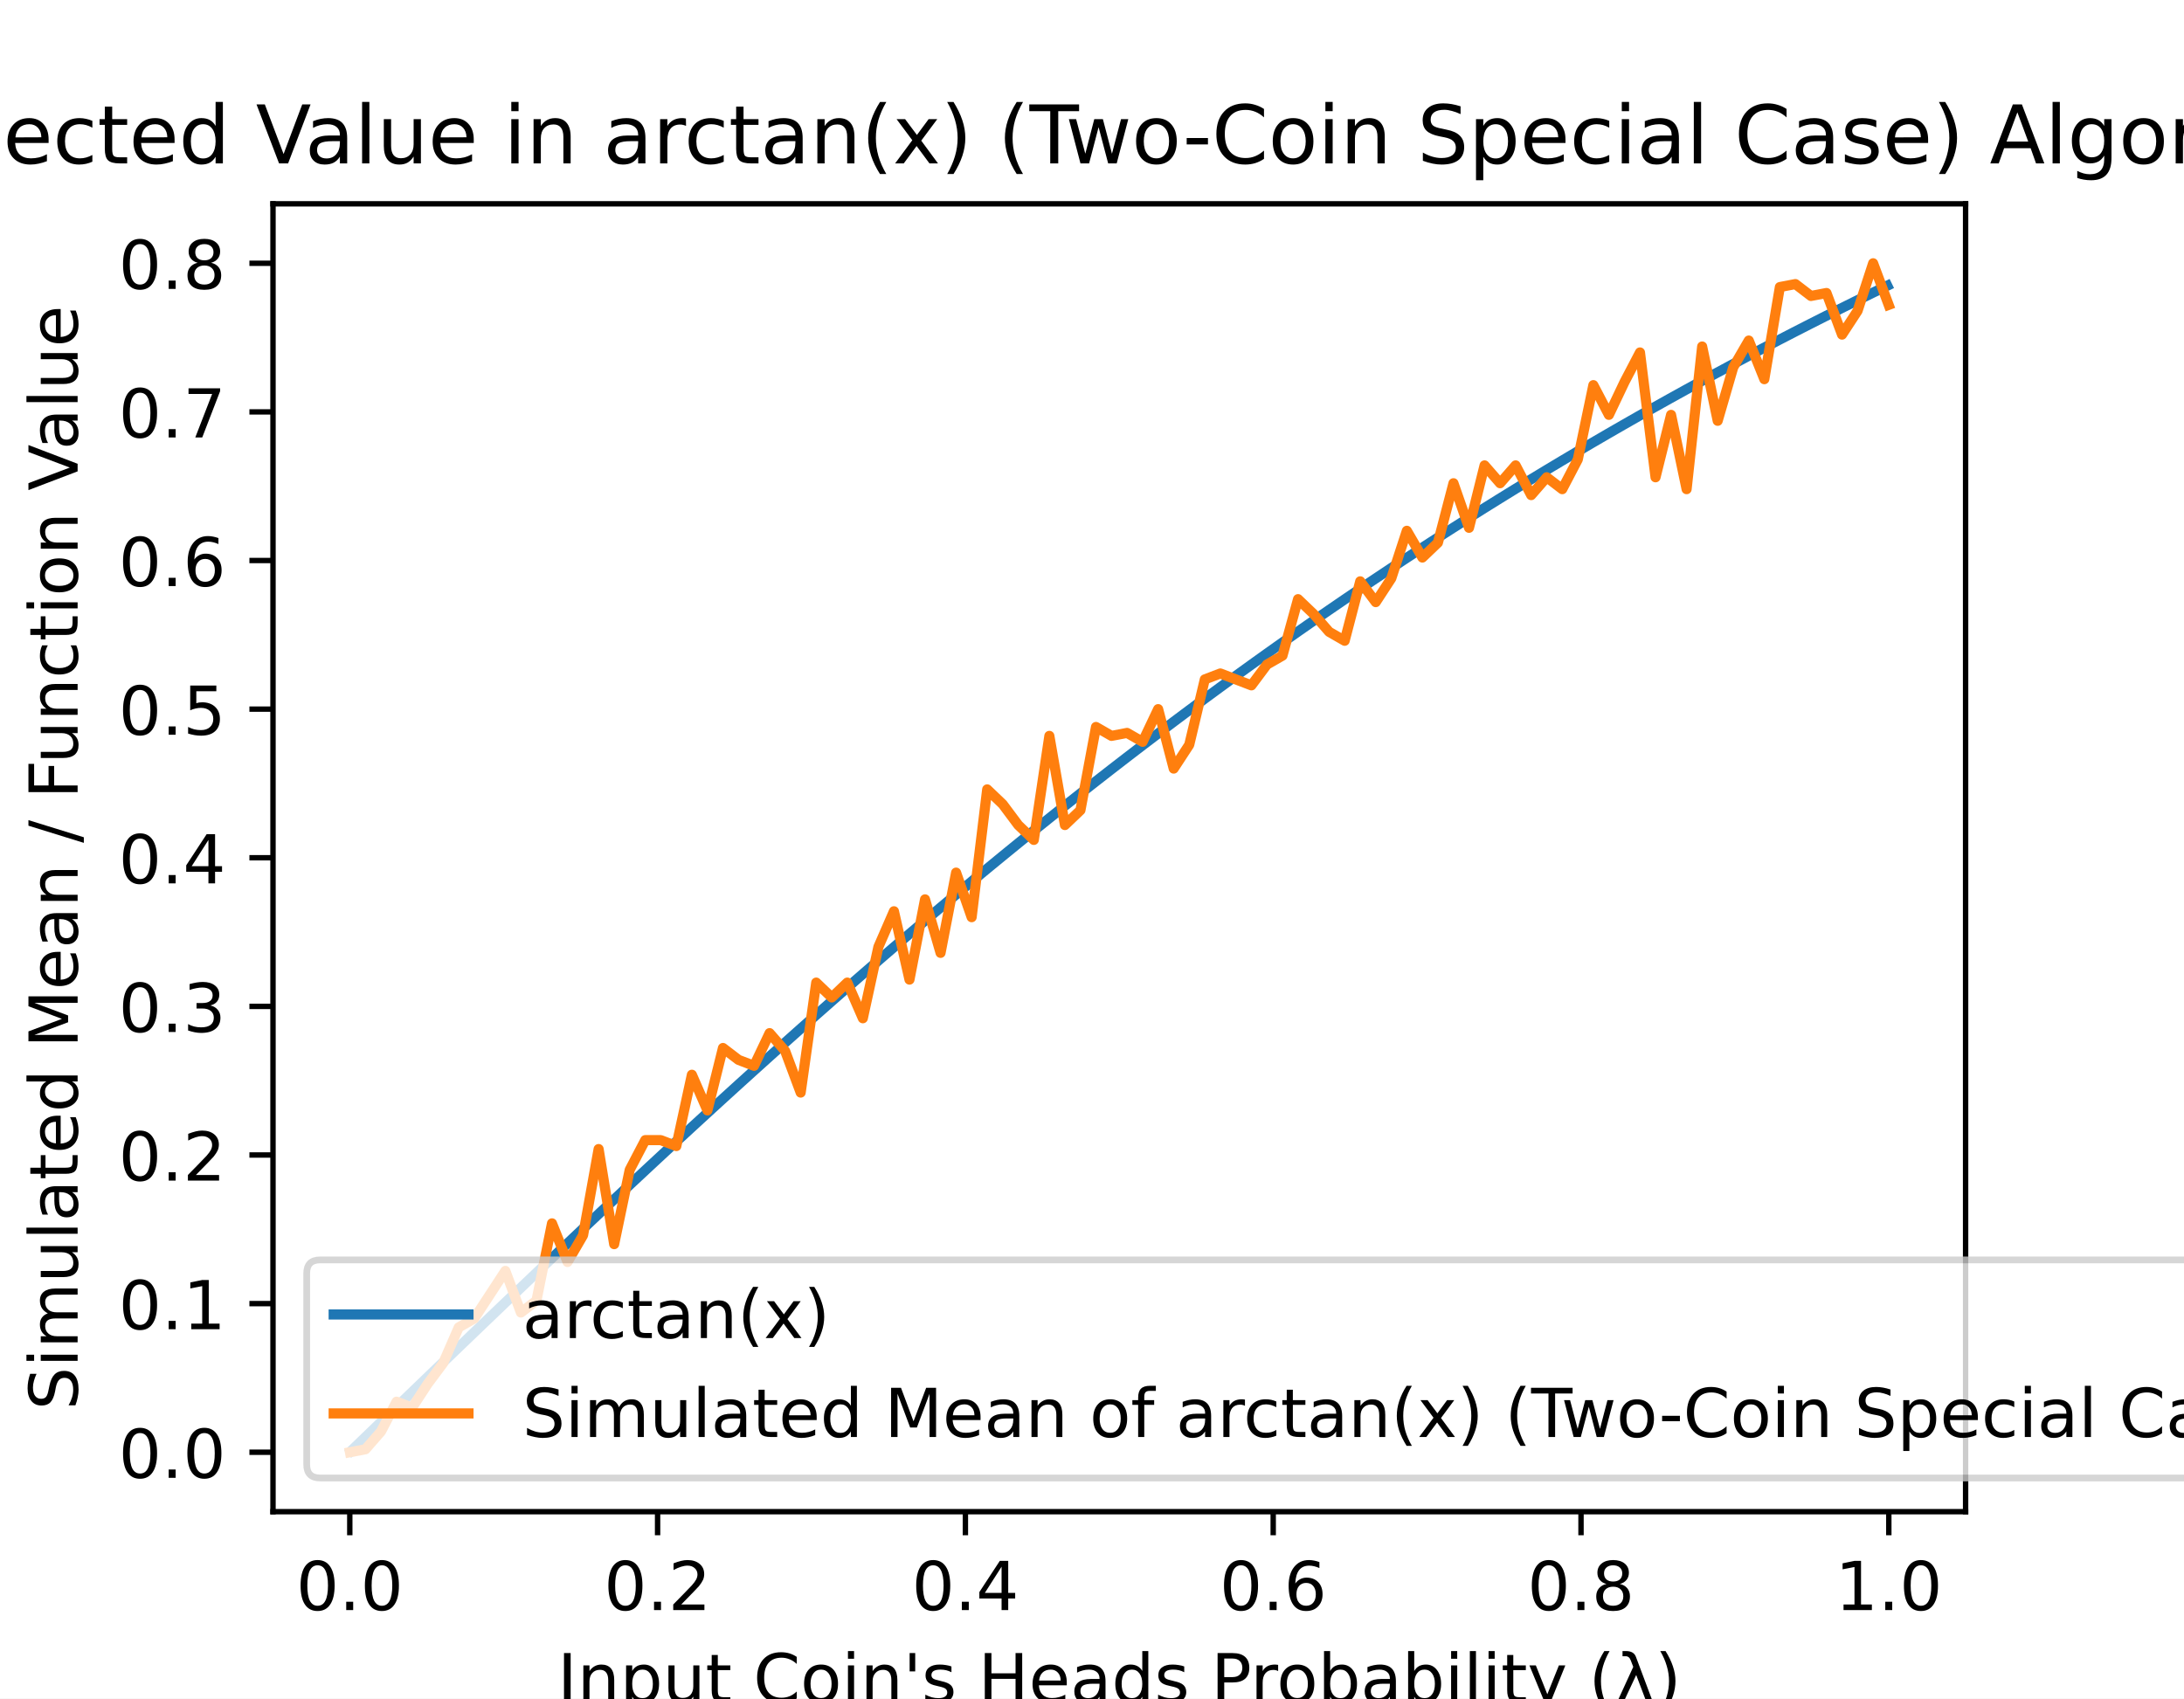
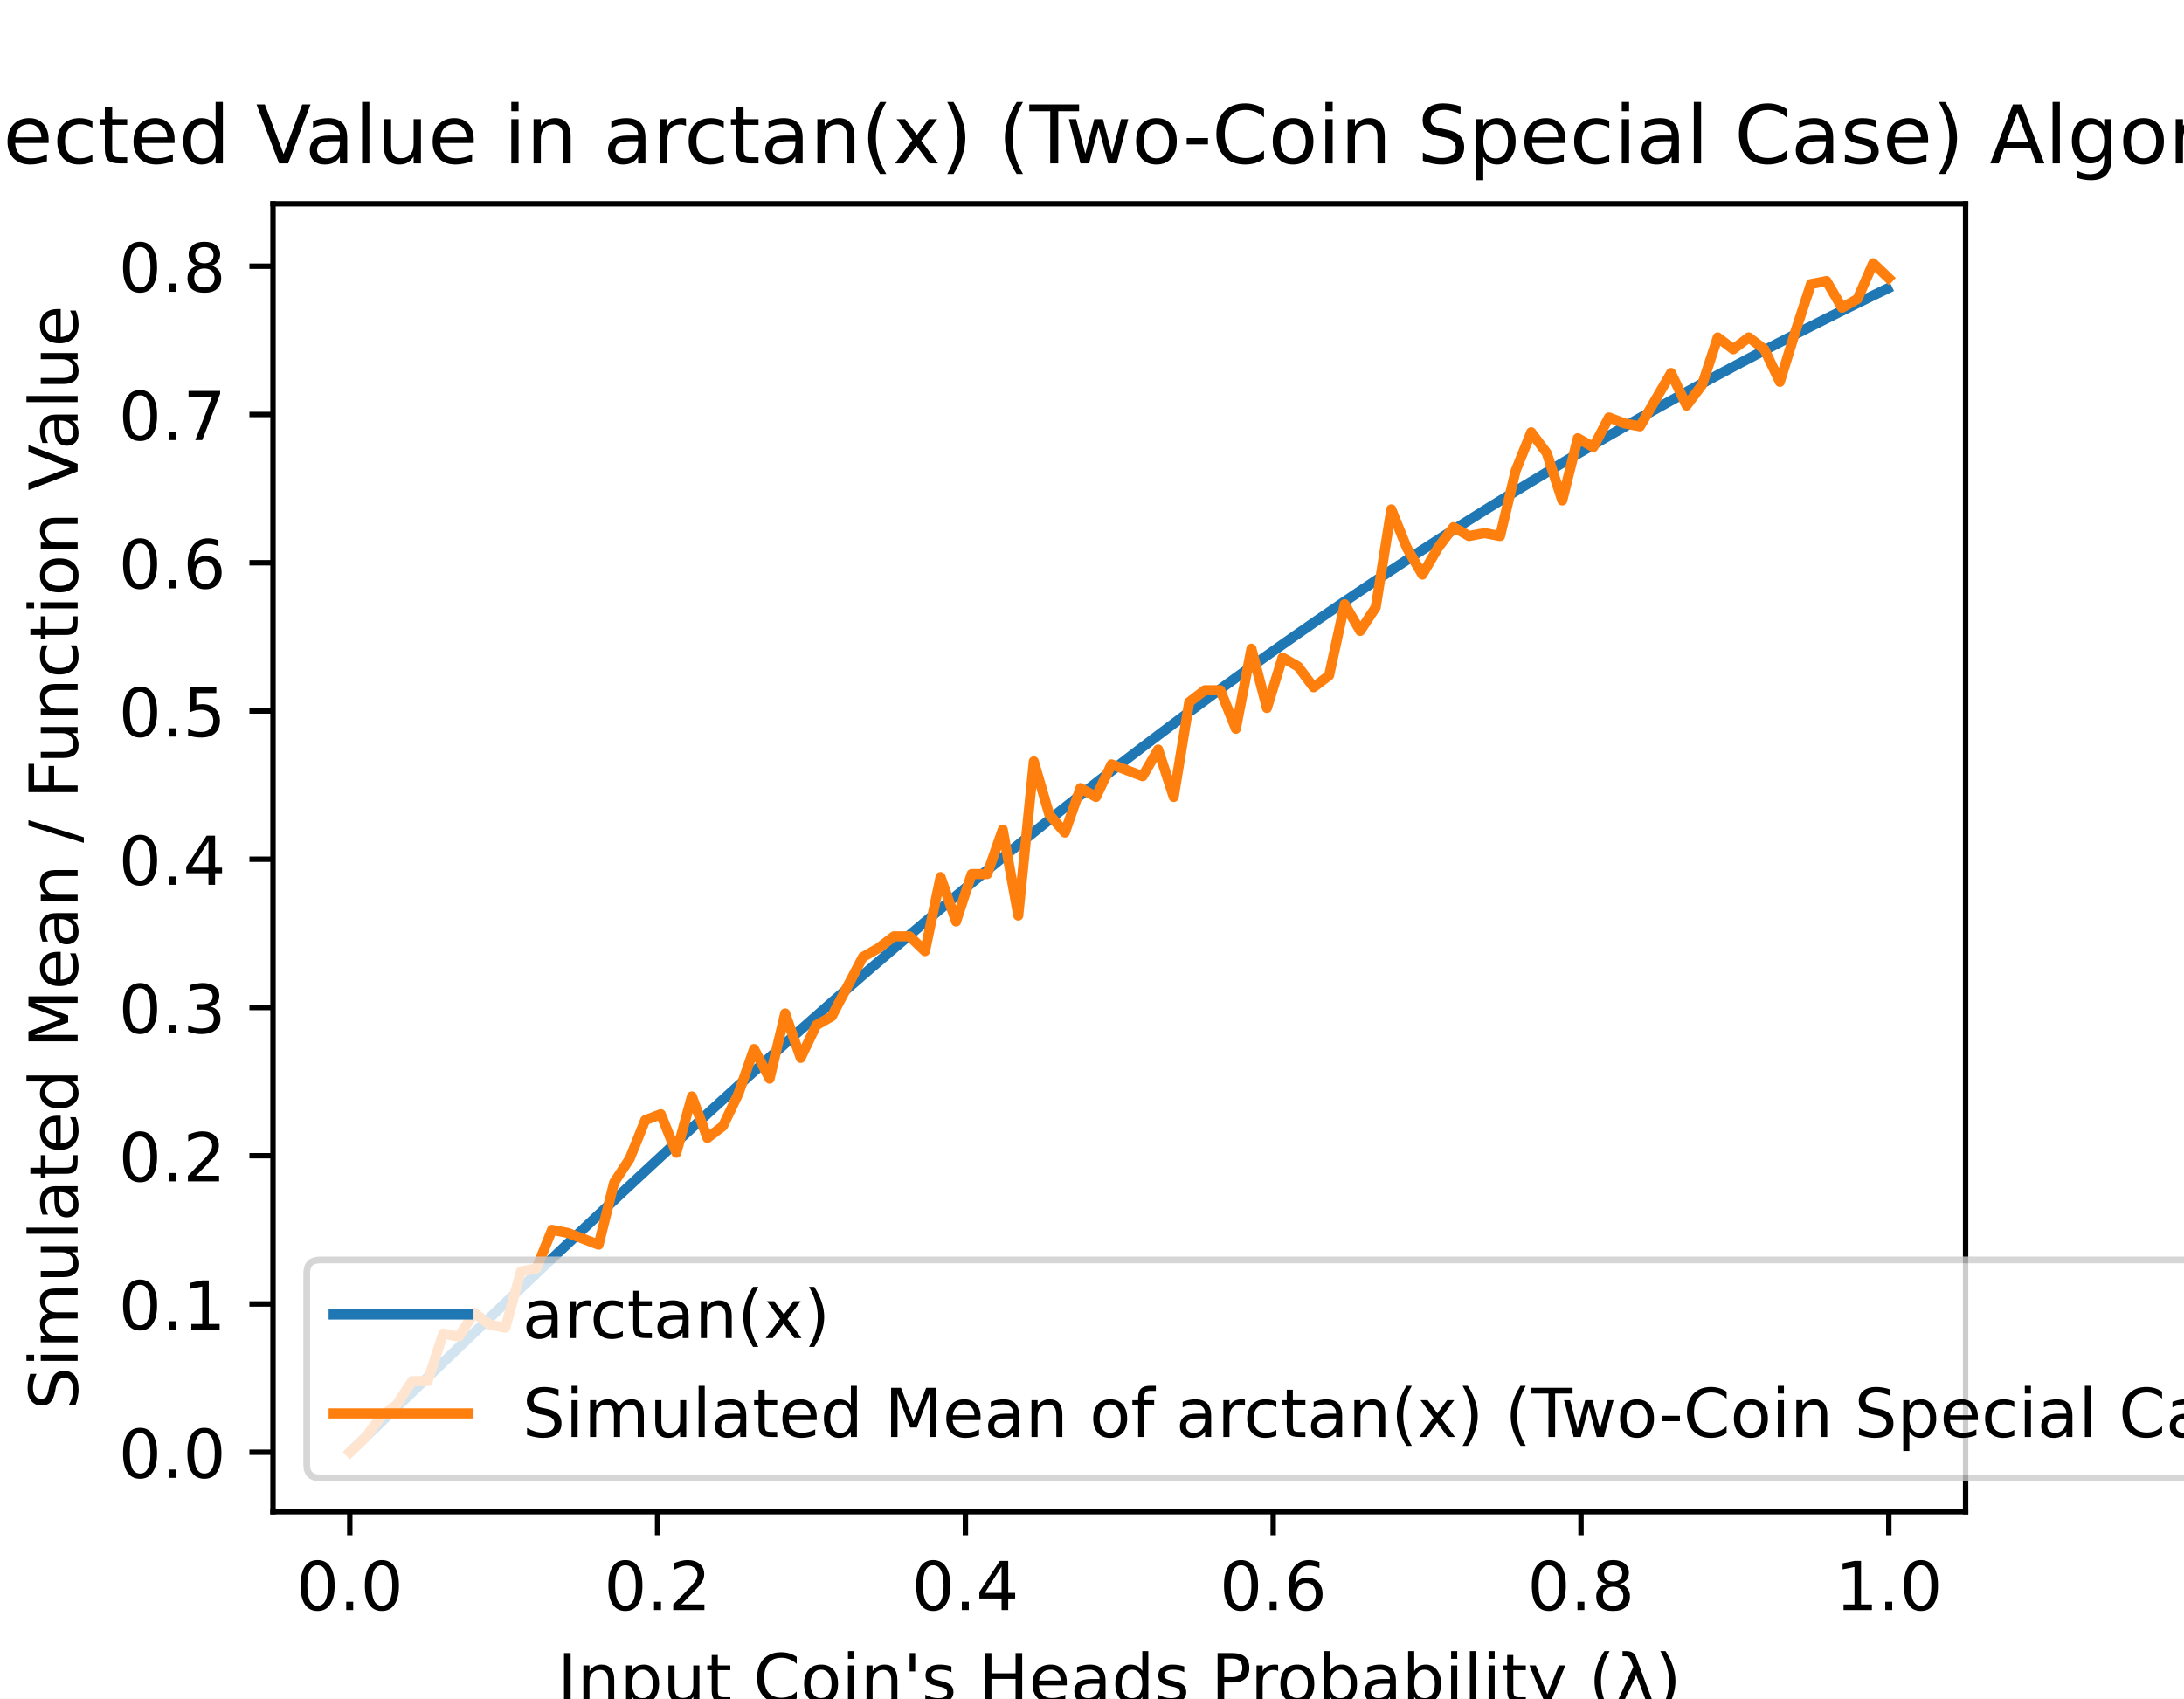
<svg xmlns="http://www.w3.org/2000/svg" xmlns:xlink="http://www.w3.org/1999/xlink" height="252pt" version="1.1" viewBox="0 0 324 252" width="324pt">
  <defs>
    <style type="text/css">
*{stroke-linecap:butt;stroke-linejoin:round;}
  </style>
  </defs>
  <g id="figure_1">
    <g id="patch_1">
      <path d="M 0 252  L 324 252  L 324 0  L 0 0  z " style="fill:#ffffff;" />
    </g>
    <g id="axes_1">
      <g id="patch_2">
        <path d="M 40.5 224.28  L 291.6 224.28  L 291.6 30.24  L 40.5 30.24  z " style="fill:#ffffff;" />
      </g>
      <g id="matplotlib.axis_1">
        <g id="xtick_1">
          <g id="line2d_1">
            <defs>
-               <path d="M 0 0  L 0 3.5  " id="mb35bb344cb" style="stroke:#000000;stroke-width:0.8;" />
+               <path d="M 0 0  L 0 3.5  " id="m843a55d8de" style="stroke:#000000;stroke-width:0.8;" />
            </defs>
            <g>
-               <use style="stroke:#000000;stroke-width:0.8;" x="51.891" xlink:href="#mb35bb344cb" y="224.28" />
+               <use style="stroke:#000000;stroke-width:0.8;" x="51.891" xlink:href="#m843a55d8de" y="224.28" />
            </g>
          </g>
          <g id="text_1">
            <text style="font-family:DejaVu Sans;font-size:10px;font-style:normal;font-weight:normal;text-anchor:middle;" transform="rotate(-0, 51.89081, 238.8784)" x="51.891" y="238.878">0.0</text>
          </g>
        </g>
        <g id="xtick_2">
          <g id="line2d_2">
            <g>
-               <use style="stroke:#000000;stroke-width:0.8;" x="97.554" xlink:href="#mb35bb344cb" y="224.28" />
+               <use style="stroke:#000000;stroke-width:0.8;" x="97.554" xlink:href="#m843a55d8de" y="224.28" />
            </g>
          </g>
          <g id="text_2">
            <text style="font-family:DejaVu Sans;font-size:10px;font-style:normal;font-weight:normal;text-anchor:middle;" transform="rotate(-0, 97.55448, 238.8784)" x="97.554" y="238.878">0.2</text>
          </g>
        </g>
        <g id="xtick_3">
          <g id="line2d_3">
            <g>
-               <use style="stroke:#000000;stroke-width:0.8;" x="143.218" xlink:href="#mb35bb344cb" y="224.28" />
+               <use style="stroke:#000000;stroke-width:0.8;" x="143.218" xlink:href="#m843a55d8de" y="224.28" />
            </g>
          </g>
          <g id="text_3">
            <text style="font-family:DejaVu Sans;font-size:10px;font-style:normal;font-weight:normal;text-anchor:middle;" transform="rotate(-0, 143.2182, 238.8784)" x="143.218" y="238.878">0.4</text>
          </g>
        </g>
        <g id="xtick_4">
          <g id="line2d_4">
            <g>
-               <use style="stroke:#000000;stroke-width:0.8;" x="188.882" xlink:href="#mb35bb344cb" y="224.28" />
+               <use style="stroke:#000000;stroke-width:0.8;" x="188.882" xlink:href="#m843a55d8de" y="224.28" />
            </g>
          </g>
          <g id="text_4">
            <text style="font-family:DejaVu Sans;font-size:10px;font-style:normal;font-weight:normal;text-anchor:middle;" transform="rotate(-0, 188.8818, 238.8784)" x="188.882" y="238.878">0.6</text>
          </g>
        </g>
        <g id="xtick_5">
          <g id="line2d_5">
            <g>
-               <use style="stroke:#000000;stroke-width:0.8;" x="234.546" xlink:href="#mb35bb344cb" y="224.28" />
+               <use style="stroke:#000000;stroke-width:0.8;" x="234.546" xlink:href="#m843a55d8de" y="224.28" />
            </g>
          </g>
          <g id="text_5">
            <text style="font-family:DejaVu Sans;font-size:10px;font-style:normal;font-weight:normal;text-anchor:middle;" transform="rotate(-0, 234.5455, 238.8784)" x="234.546" y="238.878">0.8</text>
          </g>
        </g>
        <g id="xtick_6">
          <g id="line2d_6">
            <g>
-               <use style="stroke:#000000;stroke-width:0.8;" x="280.209" xlink:href="#mb35bb344cb" y="224.28" />
+               <use style="stroke:#000000;stroke-width:0.8;" x="280.209" xlink:href="#m843a55d8de" y="224.28" />
            </g>
          </g>
          <g id="text_6">
            <text style="font-family:DejaVu Sans;font-size:10px;font-style:normal;font-weight:normal;text-anchor:middle;" transform="rotate(-0, 280.2092, 238.8784)" x="280.209" y="238.878">1.0</text>
          </g>
        </g>
        <g id="text_7">
          <text style="font-family:DejaVu Sans;font-size:10px;font-style:normal;font-weight:normal;text-anchor:middle;" transform="rotate(-0, 166.05, 252.5566)" x="166.05" y="252.557">Input Coin's Heads Probability (λ)</text>
        </g>
      </g>
      <g id="matplotlib.axis_2">
        <g id="ytick_1">
          <g id="line2d_7">
            <defs>
-               <path d="M 0 0  L -3.5 0  " id="mb2435837c6" style="stroke:#000000;stroke-width:0.8;" />
+               <path d="M 0 0  L -3.5 0  " id="mca38d0f9ed" style="stroke:#000000;stroke-width:0.8;" />
            </defs>
            <g>
-               <use style="stroke:#000000;stroke-width:0.8;" x="40.5" xlink:href="#mb2435837c6" y="215.46" />
+               <use style="stroke:#000000;stroke-width:0.8;" x="40.5" xlink:href="#mca38d0f9ed" y="215.46" />
            </g>
          </g>
          <g id="text_8">
            <text style="font-family:DejaVu Sans;font-size:10px;font-style:normal;font-weight:normal;text-anchor:end;" transform="rotate(-0, 33.5, 219.2592)" x="33.5" y="219.259">0.0</text>
          </g>
        </g>
        <g id="ytick_2">
          <g id="line2d_8">
            <g>
-               <use style="stroke:#000000;stroke-width:0.8;" x="40.5" xlink:href="#mb2435837c6" y="193.41" />
+               <use style="stroke:#000000;stroke-width:0.8;" x="40.5" xlink:href="#mca38d0f9ed" y="193.465" />
            </g>
          </g>
          <g id="text_9">
-             <text style="font-family:DejaVu Sans;font-size:10px;font-style:normal;font-weight:normal;text-anchor:end;" transform="rotate(-0, 33.5, 197.2092)" x="33.5" y="197.209">0.1</text>
+             <text style="font-family:DejaVu Sans;font-size:10px;font-style:normal;font-weight:normal;text-anchor:end;" transform="rotate(-0, 33.5, 197.2642)" x="33.5" y="197.264">0.1</text>
          </g>
        </g>
        <g id="ytick_3">
          <g id="line2d_9">
            <g>
-               <use style="stroke:#000000;stroke-width:0.8;" x="40.5" xlink:href="#mb2435837c6" y="171.36" />
+               <use style="stroke:#000000;stroke-width:0.8;" x="40.5" xlink:href="#mca38d0f9ed" y="171.47" />
            </g>
          </g>
          <g id="text_10">
-             <text style="font-family:DejaVu Sans;font-size:10px;font-style:normal;font-weight:normal;text-anchor:end;" transform="rotate(-0, 33.5, 175.1592)" x="33.5" y="175.159">0.2</text>
+             <text style="font-family:DejaVu Sans;font-size:10px;font-style:normal;font-weight:normal;text-anchor:end;" transform="rotate(-0, 33.5, 175.2692)" x="33.5" y="175.269">0.2</text>
          </g>
        </g>
        <g id="ytick_4">
          <g id="line2d_10">
            <g>
-               <use style="stroke:#000000;stroke-width:0.8;" x="40.5" xlink:href="#mb2435837c6" y="149.31" />
+               <use style="stroke:#000000;stroke-width:0.8;" x="40.5" xlink:href="#mca38d0f9ed" y="149.475" />
            </g>
          </g>
          <g id="text_11">
-             <text style="font-family:DejaVu Sans;font-size:10px;font-style:normal;font-weight:normal;text-anchor:end;" transform="rotate(-0, 33.5, 153.1092)" x="33.5" y="153.109">0.3</text>
+             <text style="font-family:DejaVu Sans;font-size:10px;font-style:normal;font-weight:normal;text-anchor:end;" transform="rotate(-0, 33.5, 153.2742)" x="33.5" y="153.274">0.3</text>
          </g>
        </g>
        <g id="ytick_5">
          <g id="line2d_11">
            <g>
-               <use style="stroke:#000000;stroke-width:0.8;" x="40.5" xlink:href="#mb2435837c6" y="127.26" />
+               <use style="stroke:#000000;stroke-width:0.8;" x="40.5" xlink:href="#mca38d0f9ed" y="127.48" />
            </g>
          </g>
          <g id="text_12">
-             <text style="font-family:DejaVu Sans;font-size:10px;font-style:normal;font-weight:normal;text-anchor:end;" transform="rotate(-0, 33.5, 131.0592)" x="33.5" y="131.059">0.4</text>
+             <text style="font-family:DejaVu Sans;font-size:10px;font-style:normal;font-weight:normal;text-anchor:end;" transform="rotate(-0, 33.5, 131.2792)" x="33.5" y="131.279">0.4</text>
          </g>
        </g>
        <g id="ytick_6">
          <g id="line2d_12">
            <g>
-               <use style="stroke:#000000;stroke-width:0.8;" x="40.5" xlink:href="#mb2435837c6" y="105.21" />
+               <use style="stroke:#000000;stroke-width:0.8;" x="40.5" xlink:href="#mca38d0f9ed" y="105.485" />
            </g>
          </g>
          <g id="text_13">
-             <text style="font-family:DejaVu Sans;font-size:10px;font-style:normal;font-weight:normal;text-anchor:end;" transform="rotate(-0, 33.5, 109.0092)" x="33.5" y="109.009">0.5</text>
+             <text style="font-family:DejaVu Sans;font-size:10px;font-style:normal;font-weight:normal;text-anchor:end;" transform="rotate(-0, 33.5, 109.2842)" x="33.5" y="109.284">0.5</text>
          </g>
        </g>
        <g id="ytick_7">
          <g id="line2d_13">
            <g>
-               <use style="stroke:#000000;stroke-width:0.8;" x="40.5" xlink:href="#mb2435837c6" y="83.16" />
+               <use style="stroke:#000000;stroke-width:0.8;" x="40.5" xlink:href="#mca38d0f9ed" y="83.49" />
            </g>
          </g>
          <g id="text_14">
-             <text style="font-family:DejaVu Sans;font-size:10px;font-style:normal;font-weight:normal;text-anchor:end;" transform="rotate(-0, 33.5, 86.95922)" x="33.5" y="86.959">0.6</text>
+             <text style="font-family:DejaVu Sans;font-size:10px;font-style:normal;font-weight:normal;text-anchor:end;" transform="rotate(-0, 33.5, 87.28914)" x="33.5" y="87.289">0.6</text>
          </g>
        </g>
        <g id="ytick_8">
          <g id="line2d_14">
            <g>
-               <use style="stroke:#000000;stroke-width:0.8;" x="40.5" xlink:href="#mb2435837c6" y="61.11" />
+               <use style="stroke:#000000;stroke-width:0.8;" x="40.5" xlink:href="#mca38d0f9ed" y="61.495" />
            </g>
          </g>
          <g id="text_15">
-             <text style="font-family:DejaVu Sans;font-size:10px;font-style:normal;font-weight:normal;text-anchor:end;" transform="rotate(-0, 33.5, 64.90922)" x="33.5" y="64.909">0.7</text>
+             <text style="font-family:DejaVu Sans;font-size:10px;font-style:normal;font-weight:normal;text-anchor:end;" transform="rotate(-0, 33.5, 65.29413)" x="33.5" y="65.294">0.7</text>
          </g>
        </g>
        <g id="ytick_9">
          <g id="line2d_15">
            <g>
-               <use style="stroke:#000000;stroke-width:0.8;" x="40.5" xlink:href="#mb2435837c6" y="39.06" />
+               <use style="stroke:#000000;stroke-width:0.8;" x="40.5" xlink:href="#mca38d0f9ed" y="39.5" />
            </g>
          </g>
          <g id="text_16">
-             <text style="font-family:DejaVu Sans;font-size:10px;font-style:normal;font-weight:normal;text-anchor:end;" transform="rotate(-0, 33.5, 42.85922)" x="33.5" y="42.859">0.8</text>
+             <text style="font-family:DejaVu Sans;font-size:10px;font-style:normal;font-weight:normal;text-anchor:end;" transform="rotate(-0, 33.5, 43.29912)" x="33.5" y="43.299">0.8</text>
          </g>
        </g>
        <g id="text_17">
          <text style="font-family:DejaVu Sans;font-size:10px;font-style:normal;font-weight:normal;text-anchor:middle;" transform="rotate(-90, 11.51719, 127.26)" x="11.517" y="127.26">Simulated Mean / Function Value</text>
        </g>
      </g>
      <g id="line2d_16">
-         <path clip-path="url(#pda01af3c82)" d="M 52.119 215.239  L 54.421 213.017  L 56.722 210.795  L 59.024 208.573  L 61.326 206.353  L 63.627 204.135  L 65.929 201.92  L 68.231 199.707  L 70.532 197.497  L 72.834 195.291  L 75.135 193.088  L 77.437 190.891  L 79.739 188.698  L 82.04 186.51  L 84.342 184.329  L 86.644 182.153  L 88.945 179.984  L 91.247 177.821  L 93.549 175.666  L 95.85 173.519  L 98.152 171.38  L 100.453 169.249  L 102.755 167.127  L 105.057 165.014  L 107.358 162.91  L 109.66 160.816  L 111.962 158.732  L 114.263 156.658  L 116.565 154.595  L 118.867 152.543  L 121.168 150.502  L 123.47 148.472  L 125.771 146.454  L 128.073 144.448  L 130.375 142.454  L 132.676 140.472  L 134.978 138.503  L 137.28 136.546  L 139.581 134.603  L 141.883 132.672  L 144.184 130.755  L 146.486 128.851  L 148.788 126.961  L 151.089 125.084  L 153.391 123.221  L 155.693 121.372  L 157.994 119.537  L 160.296 117.716  L 162.598 115.909  L 164.899 114.117  L 167.201 112.338  L 169.502 110.574  L 171.804 108.825  L 174.106 107.09  L 176.407 105.369  L 178.709 103.664  L 181.011 101.972  L 183.312 100.295  L 185.614 98.633  L 187.916 96.985  L 190.217 95.352  L 192.519 93.733  L 194.82 92.129  L 197.122 90.539  L 199.424 88.964  L 201.725 87.403  L 204.027 85.856  L 206.329 84.324  L 208.63 82.806  L 210.932 81.302  L 213.233 79.813  L 215.535 78.337  L 217.837 76.876  L 220.138 75.428  L 222.44 73.995  L 224.742 72.575  L 227.043 71.169  L 229.345 69.776  L 231.647 68.397  L 233.948 67.032  L 236.25 65.68  L 238.551 64.341  L 240.853 63.015  L 243.155 61.702  L 245.456 60.403  L 247.758 59.116  L 250.06 57.842  L 252.361 56.58  L 254.663 55.331  L 256.965 54.095  L 259.266 52.871  L 261.568 51.659  L 263.869 50.459  L 266.171 49.271  L 268.473 48.095  L 270.774 46.931  L 273.076 45.779  L 275.378 44.638  L 277.679 43.508  L 279.981 42.39  " style="fill:none;stroke:#1f77b4;stroke-linecap:square;stroke-width:1.5;" />
+         <path clip-path="url(#pb4f2c0ccdf)" d="M 52.119 215.24  L 54.421 213.023  L 56.722 210.806  L 59.024 208.59  L 61.326 206.376  L 63.627 204.164  L 65.929 201.953  L 68.231 199.746  L 70.532 197.542  L 72.834 195.341  L 75.135 193.144  L 77.437 190.952  L 79.739 188.765  L 82.04 186.583  L 84.342 184.406  L 86.644 182.236  L 88.945 180.072  L 91.247 177.915  L 93.549 175.766  L 95.85 173.624  L 98.152 171.49  L 100.453 169.364  L 102.755 167.247  L 105.057 165.139  L 107.358 163.041  L 109.66 160.952  L 111.962 158.873  L 114.263 156.805  L 116.565 154.747  L 118.867 152.7  L 121.168 150.664  L 123.47 148.639  L 125.771 146.626  L 128.073 144.625  L 130.375 142.636  L 132.676 140.659  L 134.978 138.695  L 137.28 136.743  L 139.581 134.804  L 141.883 132.879  L 144.184 130.966  L 146.486 129.067  L 148.788 127.181  L 151.089 125.309  L 153.391 123.451  L 155.693 121.607  L 157.994 119.776  L 160.296 117.96  L 162.598 116.157  L 164.899 114.369  L 167.201 112.596  L 169.502 110.836  L 171.804 109.091  L 174.106 107.36  L 176.407 105.644  L 178.709 103.942  L 181.011 102.255  L 183.312 100.582  L 185.614 98.924  L 187.916 97.28  L 190.217 95.651  L 192.519 94.037  L 194.82 92.436  L 197.122 90.851  L 199.424 89.279  L 201.725 87.722  L 204.027 86.18  L 206.329 84.651  L 208.63 83.137  L 210.932 81.637  L 213.233 80.151  L 215.535 78.679  L 217.837 77.222  L 220.138 75.778  L 222.44 74.348  L 224.742 72.931  L 227.043 71.529  L 229.345 70.14  L 231.647 68.764  L 233.948 67.402  L 236.25 66.053  L 238.551 64.718  L 240.853 63.395  L 243.155 62.086  L 245.456 60.789  L 247.758 59.506  L 250.06 58.235  L 252.361 56.976  L 254.663 55.731  L 256.965 54.497  L 259.266 53.276  L 261.568 52.067  L 263.869 50.87  L 266.171 49.686  L 268.473 48.513  L 270.774 47.351  L 273.076 46.202  L 275.378 45.064  L 277.679 43.937  L 279.981 42.822  " style="fill:none;stroke:#1f77b4;stroke-linecap:square;stroke-width:1.5;" />
      </g>
      <g id="line2d_17">
-         <path clip-path="url(#pda01af3c82)" d="M 51.914 215.46  L 54.219 215.019  L 56.525 212.373  L 58.831 207.963  L 61.137 208.845  L 63.443 205.317  L 65.748 202.23  L 68.054 196.938  L 70.36 195.615  L 72.666 192.087  L 74.971 188.559  L 77.277 194.733  L 79.583 192.969  L 81.889 181.503  L 84.195 187.236  L 86.5 183.267  L 88.806 170.478  L 91.112 184.59  L 93.418 173.565  L 95.724 169.155  L 98.029 169.155  L 100.335 170.037  L 102.641 159.453  L 104.947 164.745  L 107.252 155.484  L 109.558 157.248  L 111.864 158.13  L 114.17 153.279  L 116.476 155.925  L 118.781 162.099  L 121.087 145.782  L 123.393 147.987  L 125.699 145.782  L 128.005 151.074  L 130.31 140.49  L 132.616 135.198  L 134.922 145.341  L 137.228 133.434  L 139.533 141.372  L 141.839 129.465  L 144.145 136.08  L 146.451 117.117  L 148.757 119.322  L 151.062 122.409  L 153.368 124.614  L 155.674 109.179  L 157.98 122.409  L 160.286 120.204  L 162.591 107.856  L 164.897 109.179  L 167.203 108.738  L 169.509 110.061  L 171.814 105.21  L 174.12 114.03  L 176.426 110.502  L 178.732 100.8  L 181.038 99.918  L 183.343 100.8  L 185.649 101.682  L 187.955 98.595  L 190.261 97.272  L 192.567 88.893  L 194.872 91.098  L 197.178 93.744  L 199.484 95.067  L 201.79 86.247  L 204.095 89.334  L 206.401 85.806  L 208.707 78.75  L 211.013 82.719  L 213.319 80.514  L 215.624 71.694  L 217.93 78.309  L 220.236 69.048  L 222.542 71.694  L 224.848 69.048  L 227.153 73.458  L 229.459 70.812  L 231.765 72.576  L 234.071 68.166  L 236.376 57.141  L 238.682 61.551  L 240.988 56.7  L 243.294 52.29  L 245.6 70.812  L 247.905 61.551  L 250.211 72.576  L 252.517 51.408  L 254.823 62.433  L 257.129 54.495  L 259.434 50.526  L 261.74 56.259  L 264.046 42.588  L 266.352 42.147  L 268.657 43.911  L 270.963 43.47  L 273.269 49.644  L 275.575 46.116  L 277.881 39.06  L 280.186 45.234  " style="fill:none;stroke:#ff7f0e;stroke-linecap:square;stroke-width:1.5;" />
+         <path clip-path="url(#pb4f2c0ccdf)" d="M 51.914 215.46  L 54.219 213.26  L 56.525 210.181  L 58.831 208.422  L 61.137 204.902  L 63.443 204.902  L 65.748 197.864  L 68.054 198.304  L 70.36 194.785  L 72.666 196.544  L 74.971 196.984  L 77.277 188.626  L 79.583 188.186  L 81.889 182.467  L 84.195 182.907  L 86.5 183.787  L 88.806 184.667  L 91.112 175.429  L 93.418 171.91  L 95.724 166.191  L 98.029 165.311  L 100.335 171.03  L 102.641 162.672  L 104.947 168.831  L 107.252 167.071  L 109.558 162.232  L 111.864 155.634  L 114.17 160.033  L 116.476 150.355  L 118.781 156.953  L 121.087 152.114  L 123.393 150.795  L 125.699 146.396  L 128.005 141.997  L 130.31 140.677  L 132.616 138.917  L 134.922 138.917  L 137.228 141.117  L 139.533 130.119  L 141.839 136.718  L 144.145 129.679  L 146.451 129.679  L 148.757 123.081  L 151.062 135.838  L 153.368 112.963  L 155.674 120.881  L 157.98 123.521  L 160.286 116.922  L 162.591 118.242  L 164.897 113.403  L 167.203 114.283  L 169.509 115.163  L 171.814 111.204  L 174.12 118.242  L 176.426 104.165  L 178.732 102.406  L 181.038 102.406  L 183.343 108.124  L 185.649 96.247  L 187.955 105.045  L 190.261 97.567  L 192.567 98.886  L 194.872 101.966  L 197.178 100.206  L 199.484 89.649  L 201.79 93.608  L 204.095 90.088  L 206.401 75.572  L 208.707 81.29  L 211.013 85.25  L 213.319 81.29  L 215.624 78.211  L 217.93 79.531  L 220.236 79.091  L 222.542 79.531  L 224.848 69.853  L 227.153 64.134  L 229.459 67.214  L 231.765 74.252  L 234.071 65.014  L 236.376 66.334  L 238.682 61.935  L 240.988 62.815  L 243.294 63.255  L 245.6 59.295  L 247.905 55.336  L 250.211 60.175  L 252.517 57.096  L 254.823 50.058  L 257.129 51.817  L 259.434 50.058  L 261.74 51.817  L 264.046 56.656  L 266.352 49.178  L 268.657 42.139  L 270.963 41.699  L 273.269 45.659  L 275.575 44.339  L 277.881 39.06  L 280.186 41.26  " style="fill:none;stroke:#ff7f0e;stroke-linecap:square;stroke-width:1.5;" />
      </g>
      <g id="patch_3">
        <path d="M 40.5 224.28  L 40.5 30.24  " style="fill:none;stroke:#000000;stroke-linecap:square;stroke-linejoin:miter;stroke-width:0.8;" />
      </g>
      <g id="patch_4">
        <path d="M 291.6 224.28  L 291.6 30.24  " style="fill:none;stroke:#000000;stroke-linecap:square;stroke-linejoin:miter;stroke-width:0.8;" />
      </g>
      <g id="patch_5">
        <path d="M 40.5 224.28  L 291.6 224.28  " style="fill:none;stroke:#000000;stroke-linecap:square;stroke-linejoin:miter;stroke-width:0.8;" />
      </g>
      <g id="patch_6">
        <path d="M 40.5 30.24  L 291.6 30.24  " style="fill:none;stroke:#000000;stroke-linecap:square;stroke-linejoin:miter;stroke-width:0.8;" />
      </g>
      <g id="text_18">
        <text style="font-family:DejaVu Sans;font-size:12px;font-style:normal;font-weight:normal;text-anchor:middle;" transform="rotate(-0, 166.05, 24.24)" x="166.05" y="24.24">Expected Value in arctan(x) (Two-Coin Special Case) Algorithm</text>
      </g>
      <g id="legend_1">
        <g id="patch_7">
          <path d="M 47.5 219.28  L 344.684 219.28  Q 346.684 219.28 346.684 217.28  L 346.684 188.924  Q 346.684 186.924 344.684 186.924  L 47.5 186.924  Q 45.5 186.924 45.5 188.924  L 45.5 217.28  Q 45.5 219.28 47.5 219.28  z " style="fill:#ffffff;opacity:0.8;stroke:#cccccc;stroke-linejoin:miter;" />
        </g>
        <g id="line2d_18">
          <path d="M 49.5 195.022  L 69.5 195.022  " style="fill:none;stroke:#1f77b4;stroke-linecap:square;stroke-width:1.5;" />
        </g>
        <g id="line2d_19" />
        <g id="text_19">
          <text style="font-family:DejaVu Sans;font-size:10px;font-style:normal;font-weight:normal;text-anchor:start;" transform="rotate(-0, 77.5, 198.5222)" x="77.5" y="198.522">arctan(x)</text>
        </g>
        <g id="line2d_20">
          <path d="M 49.5 209.7  L 69.5 209.7  " style="fill:none;stroke:#ff7f0e;stroke-linecap:square;stroke-width:1.5;" />
        </g>
        <g id="line2d_21" />
        <g id="text_20">
          <text style="font-family:DejaVu Sans;font-size:10px;font-style:normal;font-weight:normal;text-anchor:start;" transform="rotate(-0, 77.5, 213.2003)" x="77.5" y="213.2">Simulated Mean of arctan(x) (Two-Coin Special Case)</text>
        </g>
      </g>
    </g>
  </g>
  <defs>
-     <clipPath id="pda01af3c82">
+     <clipPath id="pb4f2c0ccdf">
      <rect height="194.04" width="251.1" x="40.5" y="30.24" />
    </clipPath>
  </defs>
</svg>
